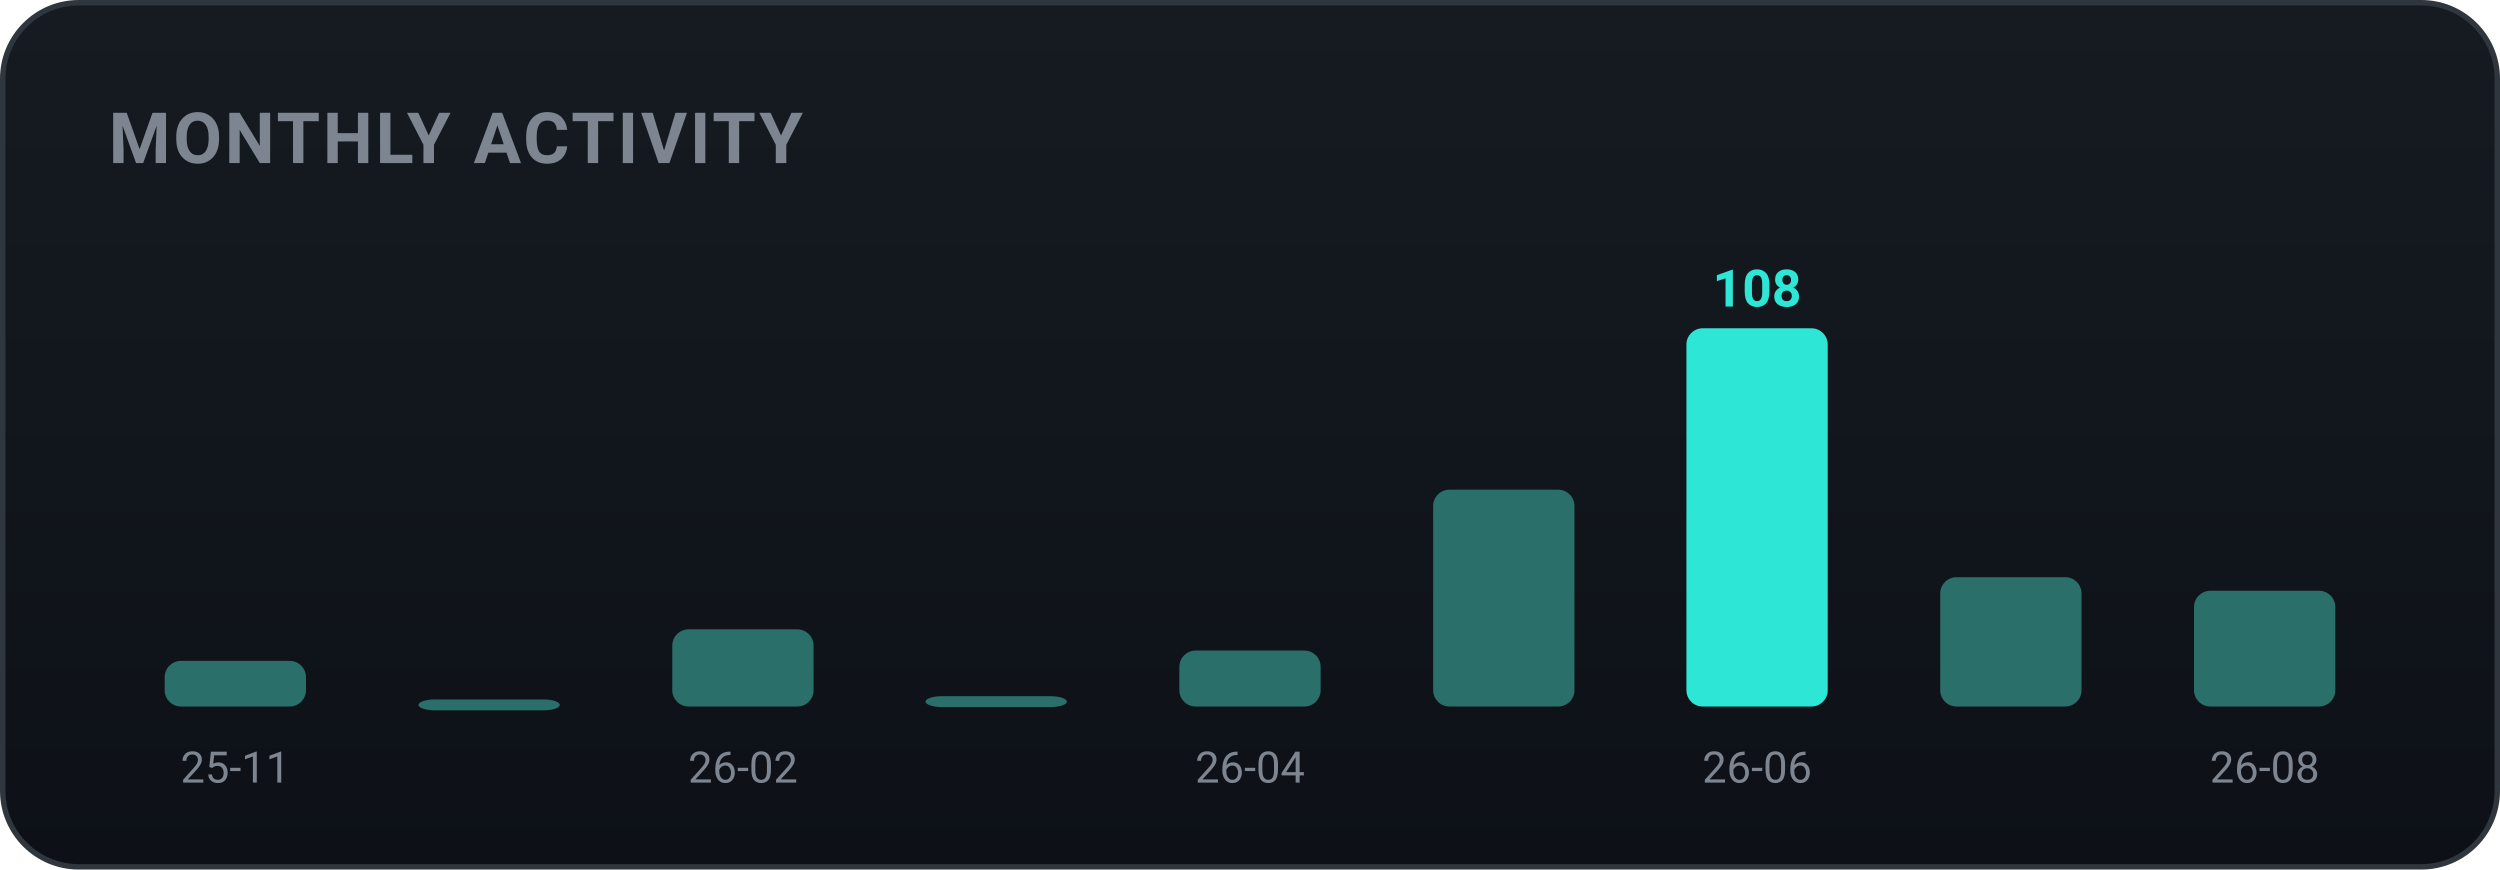
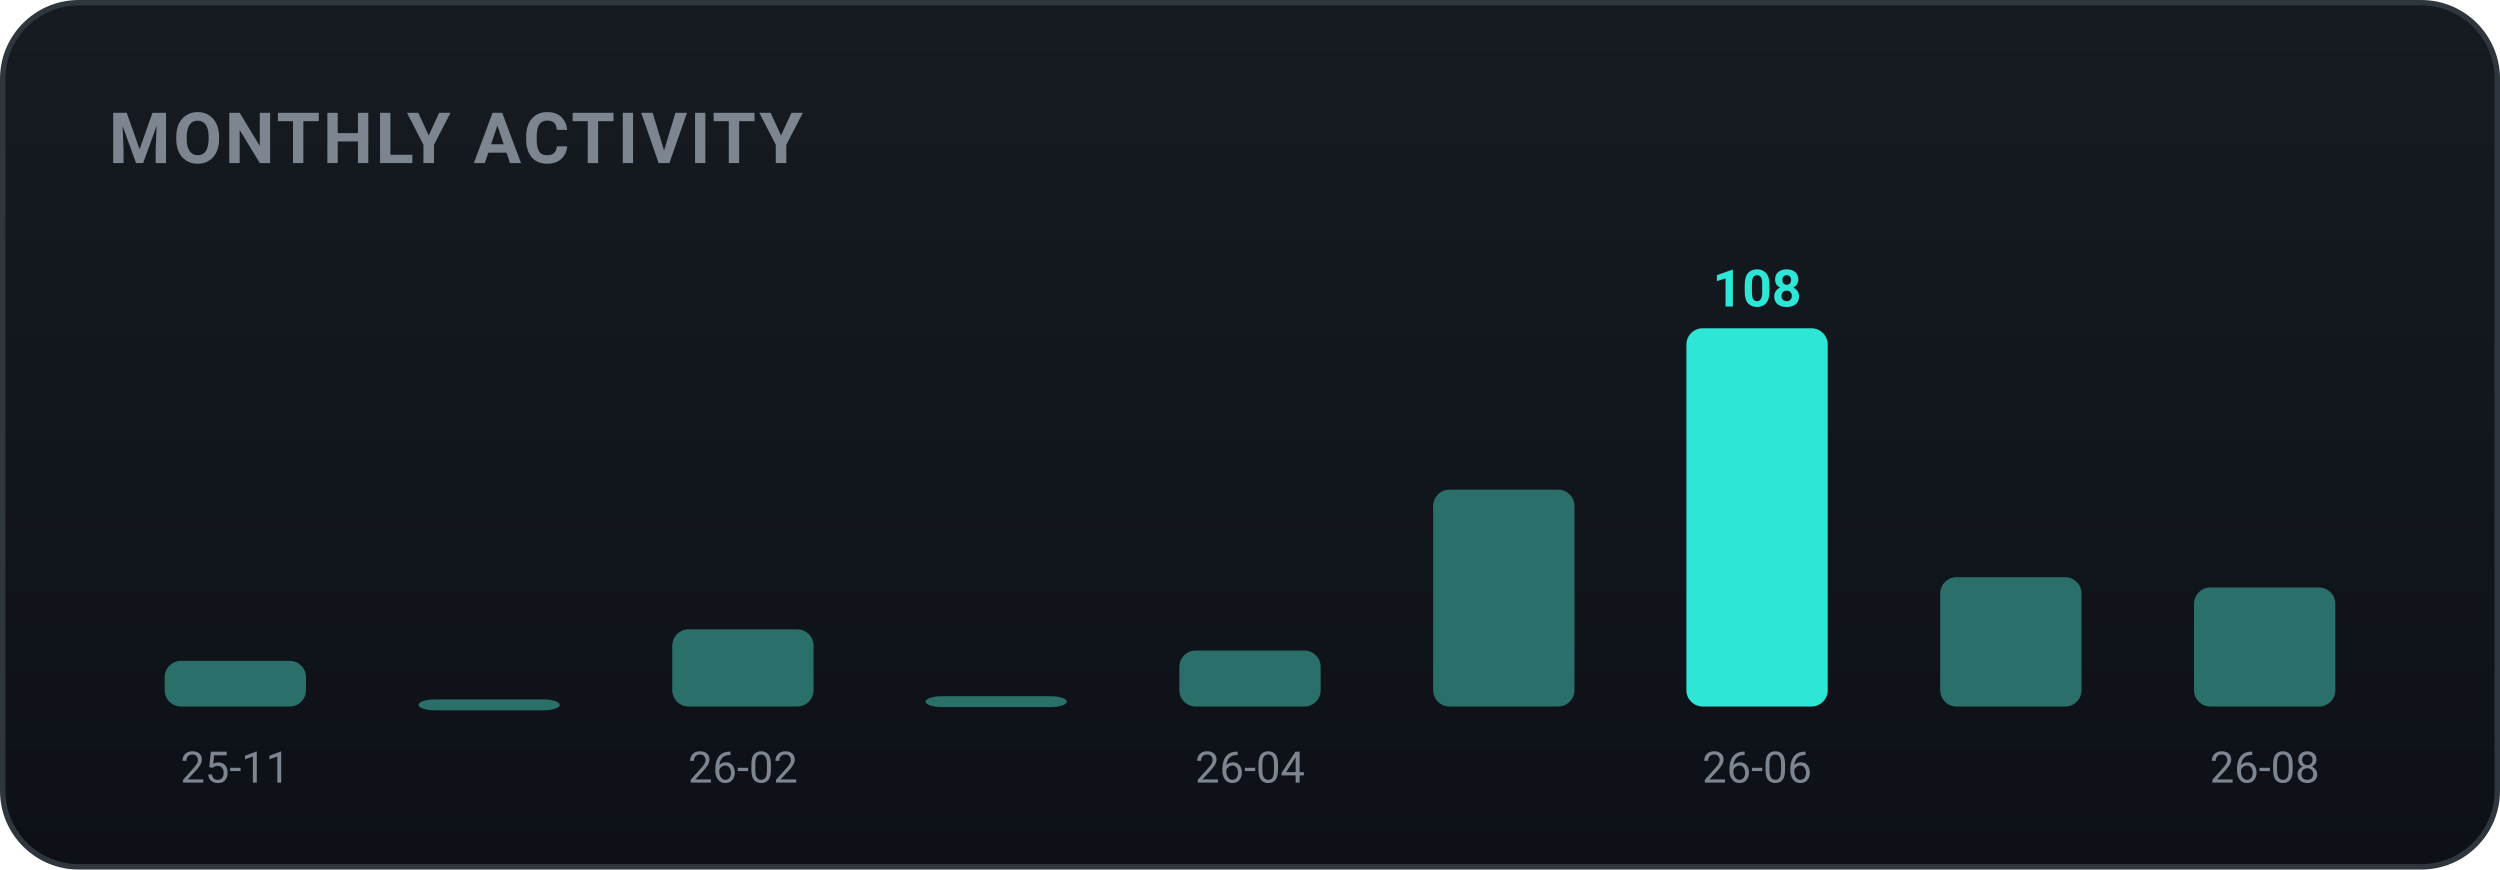
<svg xmlns="http://www.w3.org/2000/svg" width="460" height="160" viewBox="0 0 460 160" role="img" font-family="-apple-system,BlinkMacSystemFont,'Segoe UI',Roboto,'Apple SD Gothic Neo','Malgun Gothic',sans-serif">
  <defs>
    <linearGradient id="bgg" x1="0" y1="0" x2="0" y2="1">
      <stop offset="0" stop-color="#161b22" />
      <stop offset="1" stop-color="#0d1117" />
    </linearGradient>
  </defs>
  <rect x="0.5" y="0.5" width="459" height="159" rx="14" fill="url(#bgg)" stroke="#30363d" />
  <text x="20" y="30" font-family="-apple-system,BlinkMacSystemFont,'Segoe UI',Roboto,'Apple SD Gothic Neo','Malgun Gothic',sans-serif" font-size="13" font-weight="700" fill="#7d8590" letter-spacing="0.5">MONTHLY ACTIVITY</text>
  <rect x="30.3" y="121.6" width="26.0" height="8.4" rx="3" fill="#2b6f6a" />
  <text x="43.3" y="144.0" text-anchor="middle" font-size="8" fill="#7d8590">25-11</text>
  <rect x="77.0" y="128.7" width="26.0" height="2.0" rx="3" fill="#2b6f6a" />
  <rect x="123.7" y="115.8" width="26.0" height="14.2" rx="3" fill="#2b6f6a" />
  <text x="136.7" y="144.0" text-anchor="middle" font-size="8" fill="#7d8590">26-02</text>
  <rect x="170.3" y="128.1" width="26.0" height="2.0" rx="3" fill="#2b6f6a" />
  <rect x="217.0" y="119.7" width="26.0" height="10.3" rx="3" fill="#2b6f6a" />
  <text x="230.0" y="144.0" text-anchor="middle" font-size="8" fill="#7d8590">26-04</text>
  <rect x="263.7" y="90.1" width="26.0" height="39.9" rx="3" fill="#2b6f6a" />
  <rect x="310.3" y="60.4" width="26.0" height="69.6" rx="3" fill="#2ee6d6" />
  <text x="323.3" y="56.4" text-anchor="middle" font-size="9.5" font-weight="700" fill="#2ee6d6">108</text>
  <text x="323.3" y="144.0" text-anchor="middle" font-size="8" fill="#7d8590">26-06</text>
  <rect x="357.0" y="106.2" width="26.0" height="23.8" rx="3" fill="#2b6f6a" />
-   <rect x="403.7" y="108.7" width="26.0" height="21.3" rx="3" fill="#2b6f6a" />
+   <rect x="403.7" y="108.1" width="26.0" height="21.9" rx="3" fill="#2b6f6a" />
  <text x="416.7" y="144.0" text-anchor="middle" font-size="8" fill="#7d8590">26-08</text>
</svg>
